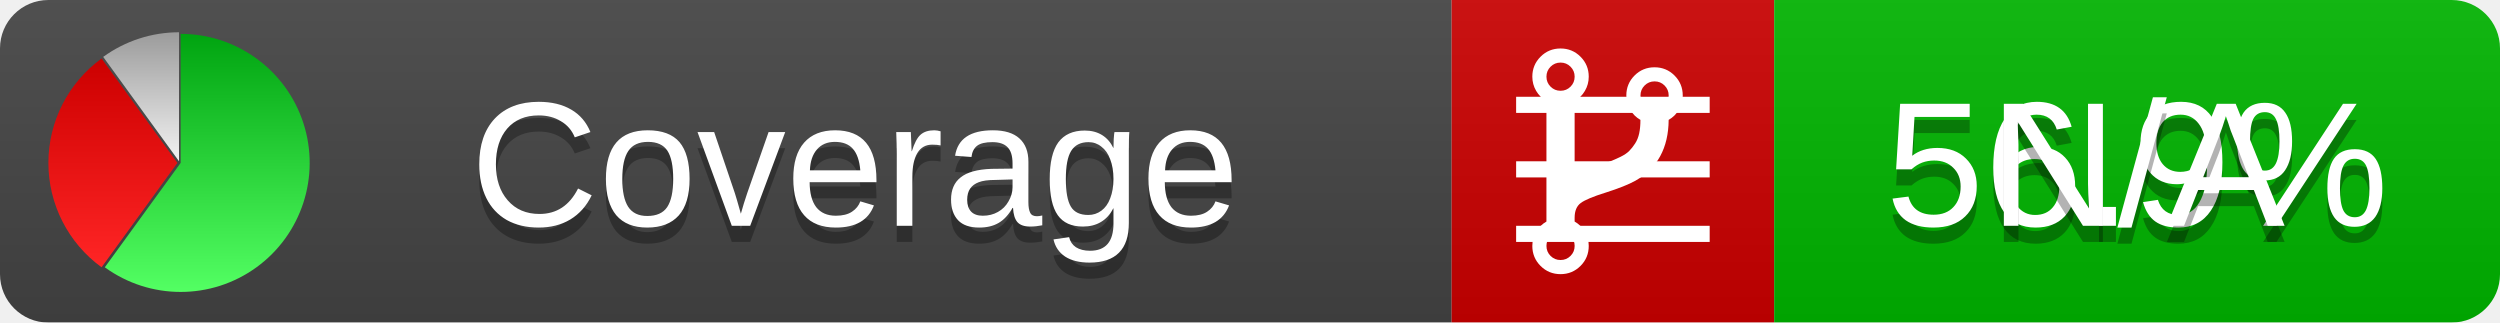
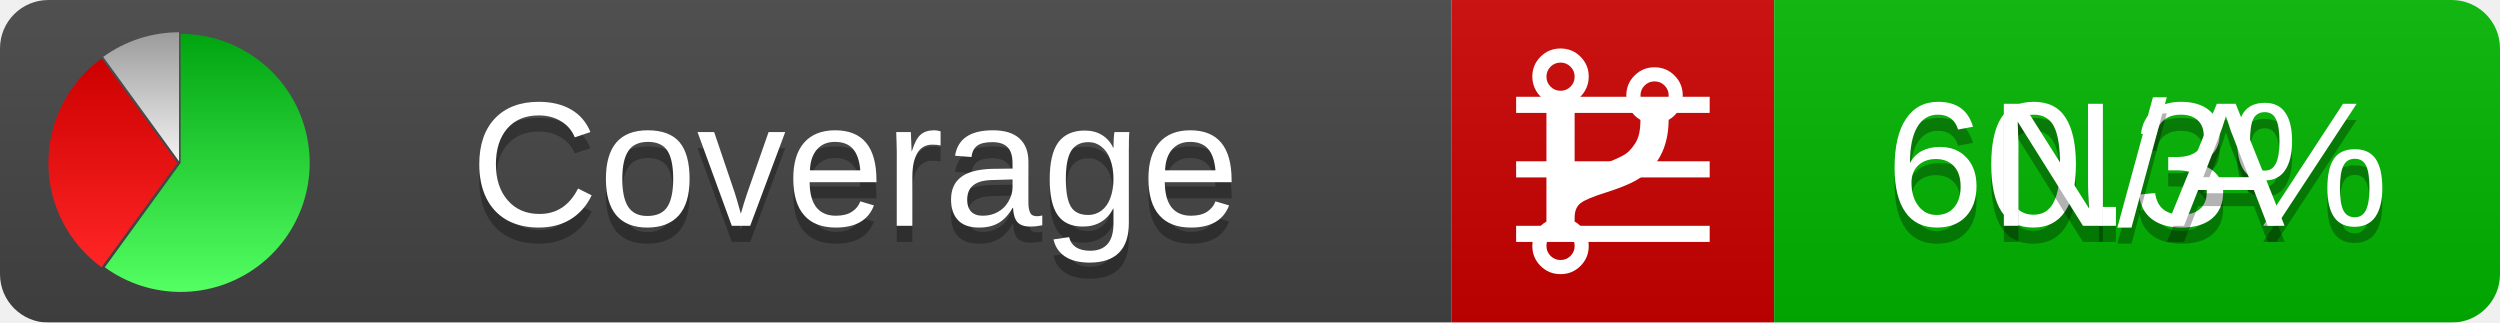
<svg xmlns="http://www.w3.org/2000/svg" xmlns:xlink="http://www.w3.org/1999/xlink" width="155" height="20">
  <style type="text/css">
          
            @keyframes fadeout {
              0 % { visibility: visible; opacity: 1; }
              40% { visibility: visible; opacity: 1; }
              50% { visibility: hidden; opacity: 0; }
              90% { visibility: hidden; opacity: 0; }
              100% { visibility: visible; opacity: 1; }
            }
            @keyframes fadein {
              0% { visibility: hidden; opacity: 0; }
              40% { visibility: hidden; opacity: 0; }
              50% { visibility: visible; opacity: 1; }
              90% { visibility: visible; opacity: 1; }
              100% { visibility: hidden; opacity: 0; }
            }
            .linecoverage {
                animation-duration: 10s;
                animation-name: fadeout;
                animation-iteration-count: infinite;
            }
            .branchcoverage {
                animation-duration: 10s;
                animation-name: fadein;
                animation-iteration-count: infinite;
            }
          
    </style>
  <defs>
    <linearGradient id="gradient" x2="0" y2="100%">
      <stop offset="0" stop-color="#bbb" stop-opacity=".1" />
      <stop offset="1" stop-opacity=".1" />
    </linearGradient>
    <linearGradient id="green" x2="0" y2="100%">
      <stop offset="0" stop-color="#00A410" />
      <stop offset="1" stop-color="#53FF63" />
    </linearGradient>
    <linearGradient id="red" x2="0" y2="100%">
      <stop offset="0" stop-color="#C00" />
      <stop offset="1" stop-color="#FF2525" />
    </linearGradient>
    <linearGradient id="gray" x2="0" y2="100%">
      <stop offset="0" stop-color="#9B9B9B" />
      <stop offset="1" stop-color="#F3F3F3" />
    </linearGradient>
    <mask id="mask">
      <rect width="155" height="20" rx="3" fill="#fff" />
    </mask>
    <g id="icon">
      <path style="fill:url(#green);" d="M205,202.5 l0,-200 a200,200 0 1,1 -117.558,361.803 z" />
      <path style="fill:url(#red);" d="M200,202.5 l-117.558,161.803 a200,200 0 0,1 0,-323.607 z" />
      <path style="fill:url(#gray);" d="M202.5,200 l-117.558,-161.803 a200,200 0 0,1 117.558,-38.196 z" />
    </g>
  </defs>
  <g mask="url(#mask)">
    <rect x="0" y="0" width="90" height="20" fill="#444" />
    <rect x="90" y="0" width="20" height="20" fill="#c00" />
    <rect x="110" y="0" width="45" height="20" fill="#00B600" />
    <rect x="0" y="0" width="155" height="20" fill="url(#gradient)" />
  </g>
  <g>
    <path class="linecoverage" stroke="#fff" d="M94 6.5 h12 M94 10.5 h12 M94 14.5 h12" />
    <path class="branchcoverage" fill="#fff" d="m 97.628,15.247 q 0,-0.364 -0.255,-0.619 -0.255,-0.255 -0.619,-0.255 -0.364,0 -0.619,0.255 -0.255,0.255 -0.255,0.619 0,0.364 0.255,0.619 0.255,0.255 0.619,0.255 0.364,0 0.619,-0.255 0.255,-0.255 0.255,-0.619 z m 0,-10.493 q 0,-0.364 -0.255,-0.619 -0.255,-0.255 -0.619,-0.255 -0.364,0 -0.619,0.255 -0.255,0.255 -0.255,0.619 0,0.364 0.255,0.619 0.255,0.255 0.619,0.255 0.364,0 0.619,-0.255 0.255,-0.255 0.255,-0.619 z m 5.83,1.166 q 0,-0.364 -0.255,-0.619 -0.255,-0.255 -0.619,-0.255 -0.364,0 -0.619,0.255 -0.255,0.255 -0.255,0.619 0,0.364 0.255,0.619 0.255,0.255 0.619,0.255 0.364,0 0.619,-0.255 0.255,-0.255 0.255,-0.619 z m 0.874,0 q 0,0.474 -0.237,0.879 -0.237,0.405 -0.638,0.633 -0.018,2.614 -2.059,3.771 -0.619,0.346 -1.849,0.738 -1.166,0.364 -1.544,0.647 -0.378,0.282 -0.378,0.911 l 0,0.237 q 0.401,0.228 0.638,0.633 0.237,0.405 0.237,0.879 0,0.729 -0.51,1.239 -0.51,0.51 -1.239,0.51 -0.729,0 -1.239,-0.51 -0.51,-0.51 -0.51,-1.239 0,-0.474 0.237,-0.879 0.237,-0.405 0.638,-0.633 l 0,-7.469 q -0.401,-0.228 -0.638,-0.633 -0.237,-0.405 -0.237,-0.879 0,-0.729 0.51,-1.239 0.51,-0.51 1.239,-0.51 0.729,0 1.239,0.51 0.51,0.51 0.51,1.239 0,0.474 -0.237,0.879 -0.237,0.405 -0.638,0.633 l 0,4.527 q 0.492,-0.237 1.403,-0.519 0.501,-0.155 0.797,-0.269 0.296,-0.114 0.642,-0.282 0.346,-0.169 0.537,-0.36 0.191,-0.191 0.369,-0.465 0.178,-0.273 0.255,-0.633 0.077,-0.36 0.077,-0.833 -0.401,-0.228 -0.638,-0.633 -0.237,-0.405 -0.237,-0.879 0,-0.729 0.51,-1.239 0.51,-0.51 1.239,-0.51 0.729,0 1.239,0.51 0.51,0.51 0.51,1.239 z" />
  </g>
  <g fill="#fff" text-anchor="middle" font-family="Verdana,Arial,Geneva,sans-serif" font-size="11">
    <a xlink:href="https://github.com/danielpalme/ReportGenerator" target="_top">
      <use xlink:href="#icon" transform="translate(3,2) scale(.04)" />
    </a>
    <text x="53" y="15" fill="#010101" fill-opacity=".3">Coverage</text>
    <text x="53" y="14" fill="#fff">Coverage</text>
-     <text class="linecoverage" x="132.5" y="15" fill="#010101" fill-opacity=".3">56.9%</text>
-     <text class="linecoverage" x="132.5" y="14">56.9%</text>
+     <text class="linecoverage" x="132.5" y="15" fill="#010101" fill-opacity=".3">60.3%</text>
+     <text class="linecoverage" x="132.5" y="14">60.3%</text>
    <text class="branchcoverage" x="132.5" y="15" fill="#010101" fill-opacity=".3">N/A</text>
    <text class="branchcoverage" x="132.5" y="14">N/A</text>
  </g>
  <g>
    <rect class="linecoverage" x="90" y="0" width="65" height="20" fill-opacity="0" />
    <rect class="branchcoverage" x="90" y="0" width="65" height="20" fill-opacity="0" />
  </g>
</svg>
